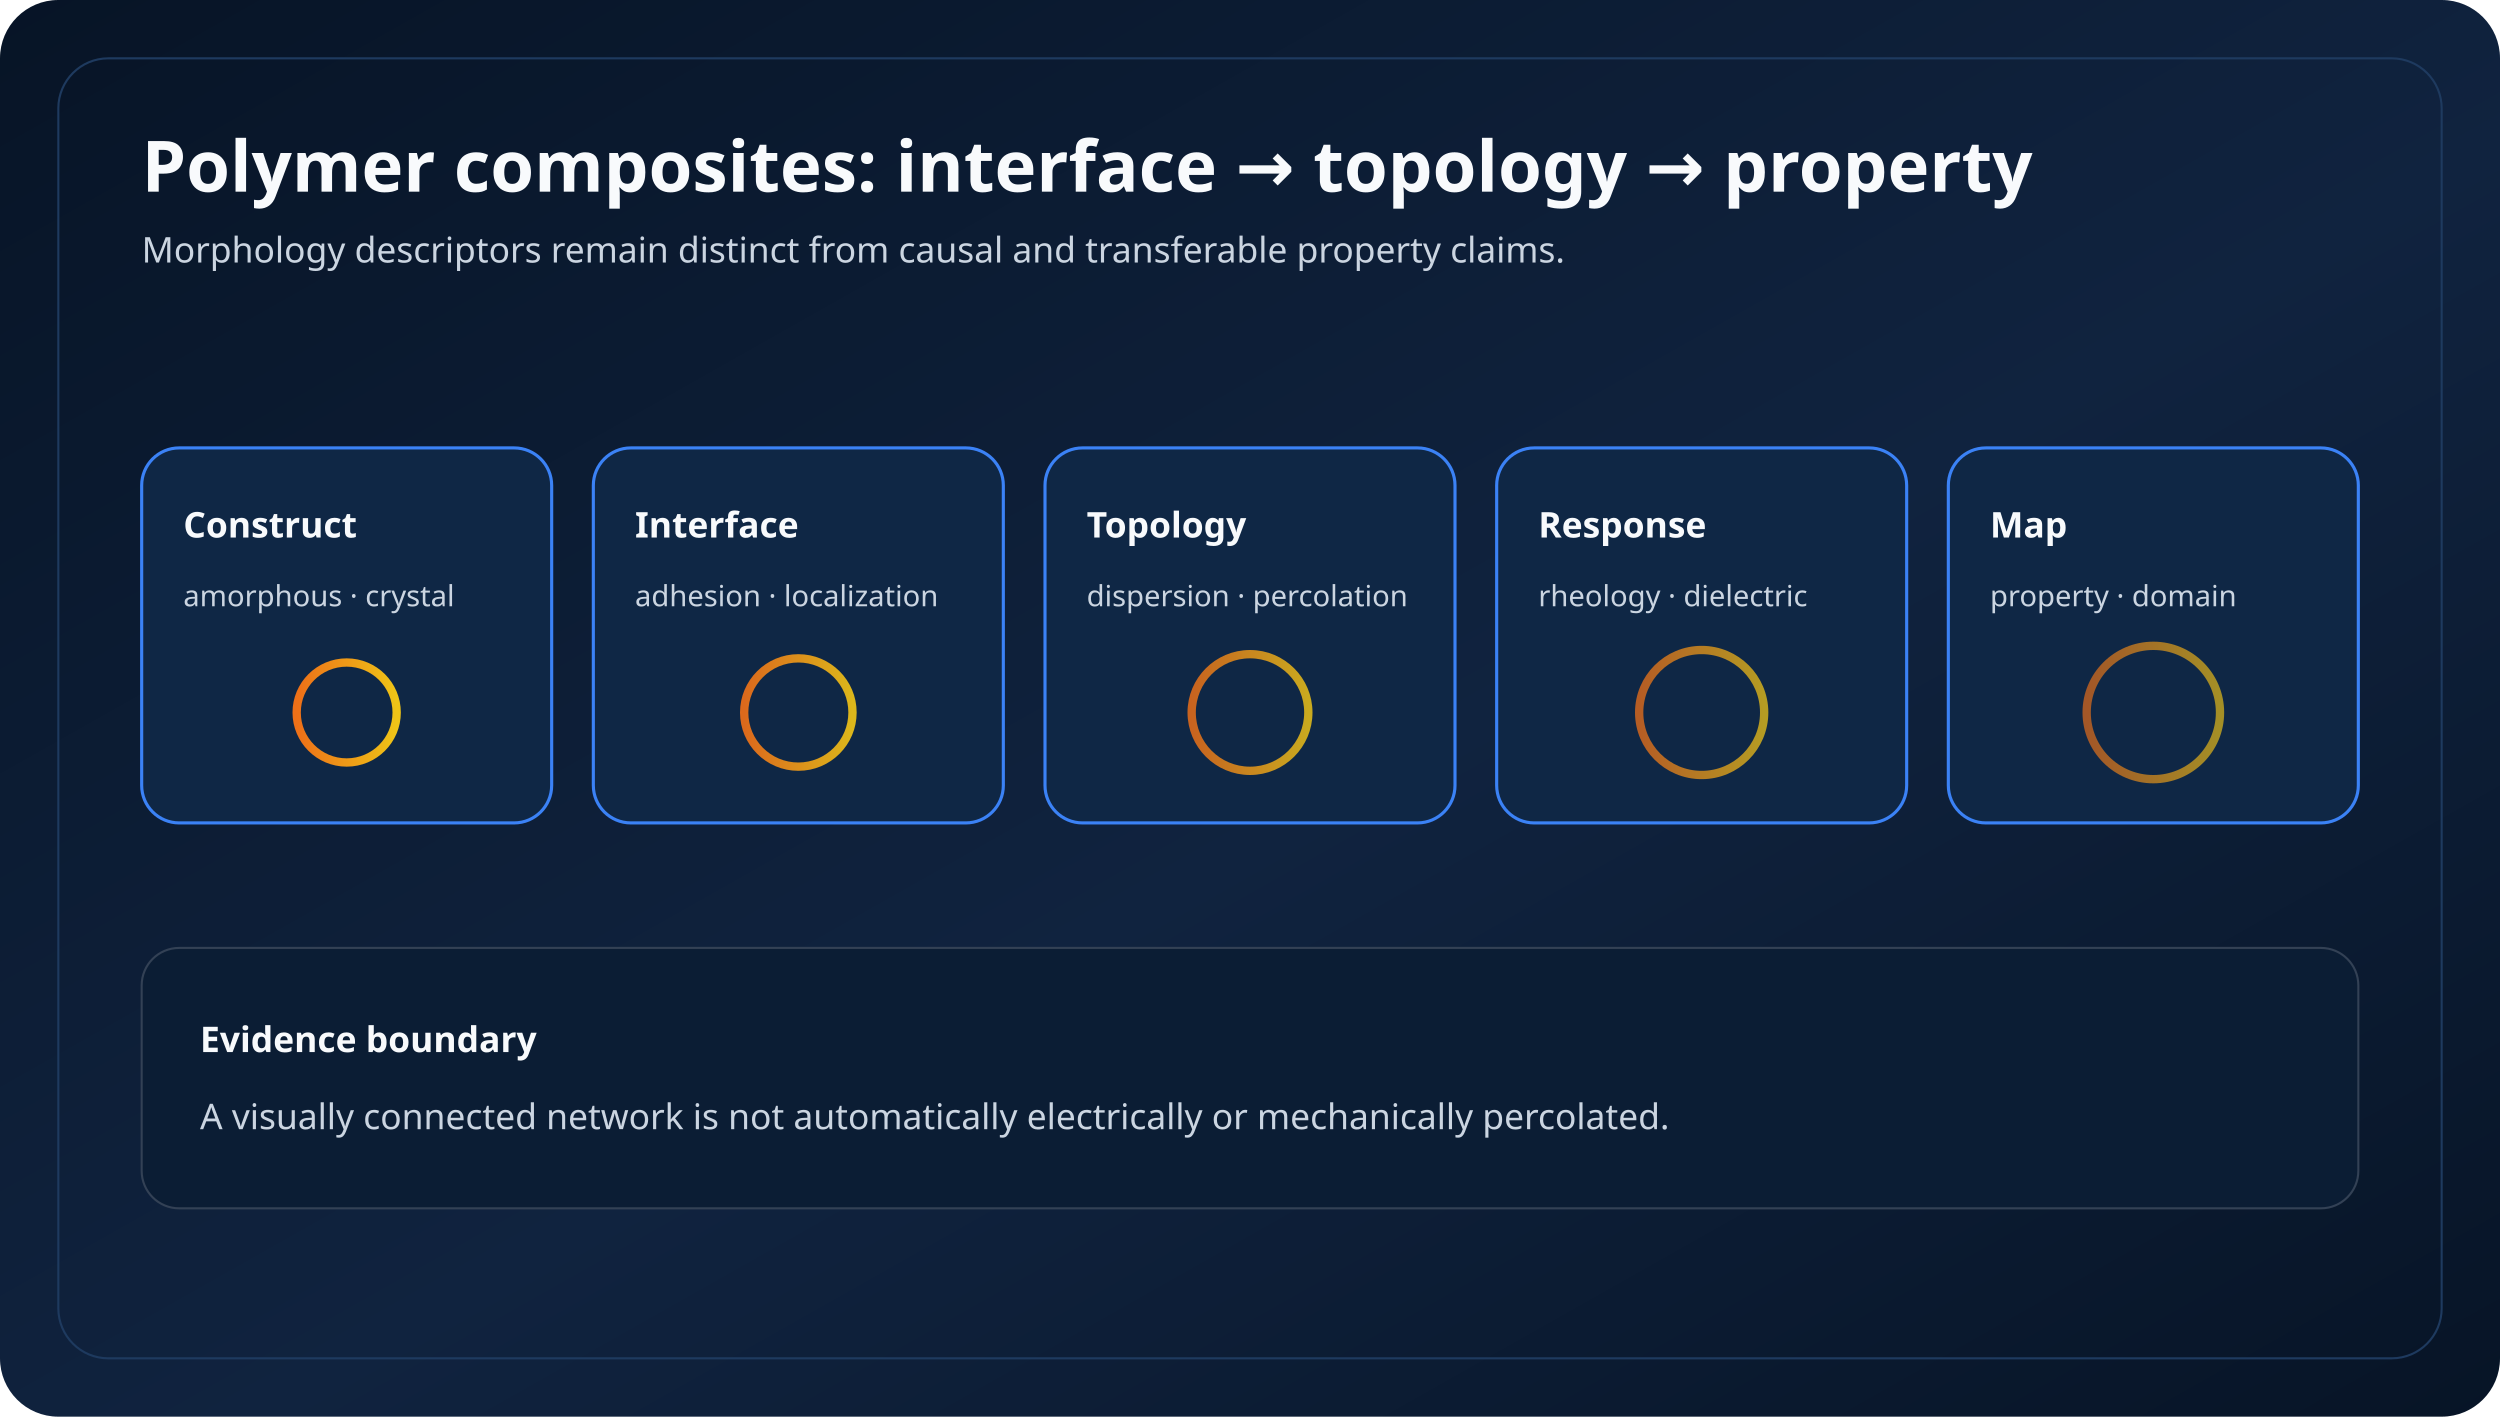
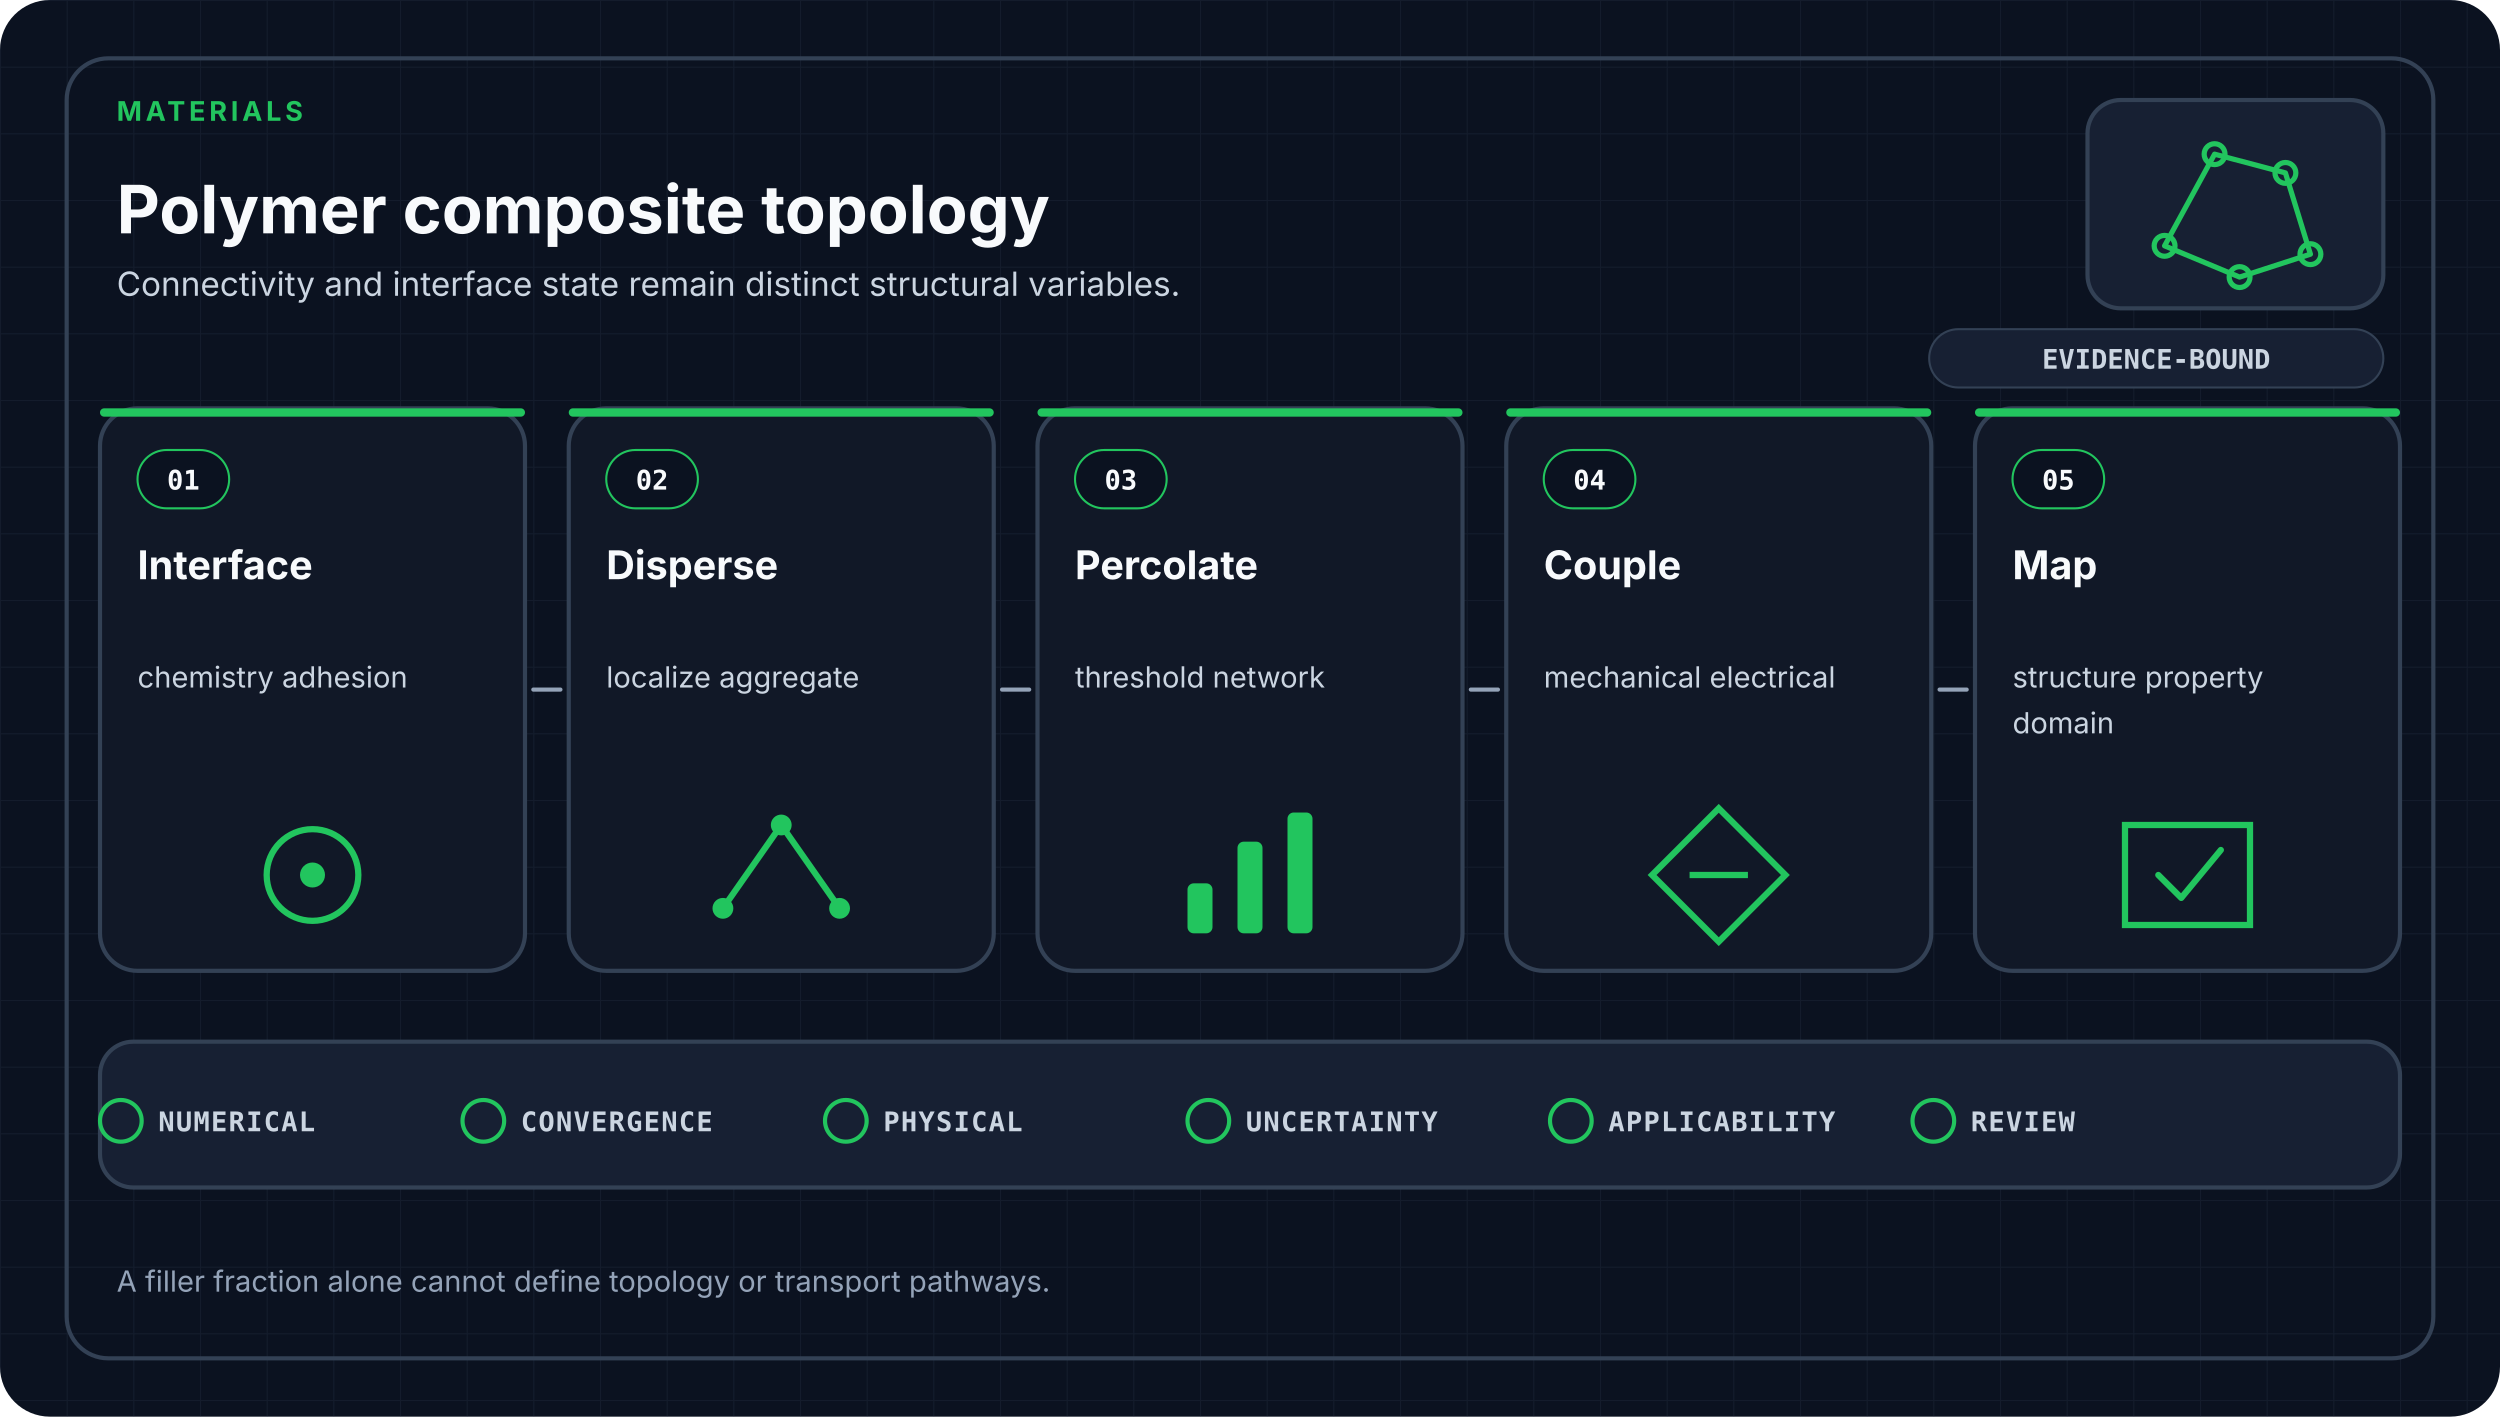
- <svg xmlns="http://www.w3.org/2000/svg" viewBox="0 0 1200 680" role="img" aria-labelledby="title desc">
+ <svg xmlns="http://www.w3.org/2000/svg" viewBox="0 0 1200 680" role="img" aria-labelledby="title desc" data-design-system="uiux-pro-max-scientific-swiss-v1" data-family="materials">
  <defs>
-     <linearGradient id="bg" x1="0" y1="0" x2="1" y2="1">
-       <stop offset="0" stop-color="#071426" />
-       <stop offset="0.55" stop-color="#10233f" />
-       <stop offset="1" stop-color="#071426" />
-     </linearGradient>
-     <linearGradient id="accent" x1="0" y1="0" x2="1" y2="0">
-       <stop offset="0" stop-color="#f97316" />
-       <stop offset="1" stop-color="#facc15" />
-     </linearGradient>
-     <style>
-     .title{font:700 34px ui-sans-serif,system-ui;fill:#f8fafc}
-     .sub{font:500 17px ui-sans-serif,system-ui;fill:#cbd5e1}
-     .label{font:700 17px ui-sans-serif,system-ui;fill:#f8fafc}
-     .small{font:500 14px ui-sans-serif,system-ui;fill:#cbd5e1}
-     .box{fill:#0f2745;stroke:#3b82f6;stroke-width:1.5}
-     .line{fill:none;stroke:url(#accent);stroke-width:4;stroke-linecap:round}
+     <pattern id="grid" width="32" height="32" patternUnits="userSpaceOnUse">
+       <path d="M32 0H0V32" fill="none" stroke="#334155" stroke-width="1" opacity="0.22" />
+     </pattern>
+   </defs>
+   <style>
+     .eyebrow { fill: #22C55E; font-family: ui-sans-serif, system-ui, -apple-system, Segoe UI, sans-serif; font-size: 13px; font-weight: 700; letter-spacing: 1.8px; }
+     .heading { fill: #F8FAFC; font-family: ui-sans-serif, system-ui, -apple-system, Segoe UI, sans-serif; font-size: 32px; font-weight: 700; }
+     .subtitle { fill: #CBD5E1; font-family: ui-sans-serif, system-ui, -apple-system, Segoe UI, sans-serif; font-size: 16px; font-weight: 400; }
+     .card { fill: #111827; stroke: #334155; stroke-width: 2; }
+     .index { fill: #F8FAFC; font-family: ui-monospace, SFMono-Regular, Consolas, monospace; font-size: 13px; font-weight: 700; }
+     .stage { fill: #F8FAFC; font-family: ui-sans-serif, system-ui, -apple-system, Segoe UI, sans-serif; font-size: 19px; font-weight: 650; }
+     .detail { fill: #CBD5E1; font-family: ui-sans-serif, system-ui, -apple-system, Segoe UI, sans-serif; font-size: 14px; font-weight: 400; }
+     .arrow { fill: none; stroke: #94A3B8; stroke-width: 2; stroke-linecap: round; }
+     .gate { fill: #CBD5E1; font-family: ui-monospace, SFMono-Regular, Consolas, monospace; font-size: 13px; font-weight: 650; letter-spacing: 0.6px; }
+     .footer { fill: #94A3B8; font-family: ui-sans-serif, system-ui, -apple-system, Segoe UI, sans-serif; font-size: 14px; font-weight: 400; }
+     .badge { fill: #CBD5E1; font-family: ui-monospace, SFMono-Regular, Consolas, monospace; font-size: 13px; font-weight: 700; }
  </style>
-   </defs>
-   <rect width="1200" height="680" rx="28" fill="url(#bg)" />
-   <rect x="28" y="28" width="1144" height="624" rx="24" fill="none" stroke="#1e3a5f" />
-   <text x="68" y="92" class="title">Polymer composites: interface → topology → property</text>
-   <text x="68" y="126" class="sub">Morphology descriptors remain distinct from causal and transferable property claims.</text>
-   <rect x="68.0" y="215" width="196.8" height="180" rx="18" class="box" />
-   <text x="88.0" y="258" class="label">Construct</text>
-   <text x="88.0" y="291" class="small">amorphous · crystal</text>
-   <circle cx="166.4" cy="342" r="24" fill="none" stroke="url(#accent)" stroke-width="4" opacity="0.95" />
-   <rect x="284.8" y="215" width="196.8" height="180" rx="18" class="box" />
-   <text x="304.8" y="258" class="label">Interface</text>
-   <text x="304.8" y="291" class="small">adhesion · localization</text>
-   <circle cx="383.2" cy="342" r="26" fill="none" stroke="url(#accent)" stroke-width="4" opacity="0.87" />
-   <rect x="501.6" y="215" width="196.8" height="180" rx="18" class="box" />
-   <text x="521.6" y="258" class="label">Topology</text>
-   <text x="521.6" y="291" class="small">dispersion · percolation</text>
-   <circle cx="600.0" cy="342" r="28" fill="none" stroke="url(#accent)" stroke-width="4" opacity="0.79" />
-   <rect x="718.4" y="215" width="196.8" height="180" rx="18" class="box" />
-   <text x="738.4" y="258" class="label">Response</text>
-   <text x="738.4" y="291" class="small">rheology · dielectric</text>
-   <circle cx="816.8" cy="342" r="30" fill="none" stroke="url(#accent)" stroke-width="4" opacity="0.71" />
-   <rect x="935.2" y="215" width="196.8" height="180" rx="18" class="box" />
-   <text x="955.2" y="258" class="label">Map</text>
-   <text x="955.2" y="291" class="small">property · domain</text>
-   <circle cx="1033.6" cy="342" r="32" fill="none" stroke="url(#accent)" stroke-width="4" opacity="0.63" />
-   <path d="M264.8 305H284.8" class="line" />
-   <path d="M481.6 305H501.6" class="line" />
-   <path d="M698.4 305H718.4" class="line" />
-   <path d="M915.2 305H935.2" class="line" />
-   <rect x="68" y="455" width="1064" height="125" rx="18" fill="#0b1d34" stroke="#334155" />
-   <text x="96" y="505" class="label">Evidence boundary</text>
-   <text x="96" y="542" class="sub">A visually connected network is not automatically electrically or mechanically percolated.</text>
-   <path d="M96 565H1100" stroke="url(#accent)" stroke-width="3" stroke-linecap="round" />
+   <rect width="1200" height="680" rx="24" fill="#0B1220" />
+   <rect width="1200" height="680" rx="24" fill="url(#grid)" />
+   <rect x="32" y="28" width="1136" height="624" rx="20" fill="none" stroke="#334155" stroke-width="2" />
+   <text x="56.0" y="58" text-anchor="start" class="eyebrow">MATERIALS</text>
+   <text x="56.0" y="112" text-anchor="start" class="heading">Polymer composite topology</text>
+   <text x="56.0" y="142.0" class="subtitle">
+     <tspan x="56.0" dy="0">Connectivity and interface state remain distinct structural variables.</tspan>
+   </text>
+   <rect x="1002" y="48" width="142" height="100" rx="16" fill="#172033" stroke="#334155" stroke-width="2" />
+   <g transform="translate(1073.0 98.0)" fill="none" stroke="#22C55E" stroke-width="2.5" stroke-linecap="round" stroke-linejoin="round">
+     <path d="M-34 20L-10-24L24-15L36 24L2 35Z" />
+     <circle cx="-34" cy="20" r="5" />
+     <circle cx="-10" cy="-24" r="5" />
+     <circle cx="24" cy="-15" r="5" />
+     <circle cx="36" cy="24" r="5" />
+     <circle cx="2" cy="35" r="5" />
+   </g>
+   <rect x="926" y="158" width="218" height="28" rx="14" fill="#172033" stroke="#334155" />
+   <text x="1035" y="177" text-anchor="middle" class="badge">EVIDENCE-BOUND</text>
+   <rect x="48.0" y="196.0" width="204.0" height="270.0" rx="18" class="card" />
+   <rect x="48.0" y="196.0" width="204.0" height="4" rx="2" fill="#22C55E" />
+   <rect x="66.0" y="216.0" width="44" height="28" rx="14" fill="#0B1220" stroke="#22C55E" />
+   <text x="88.0" y="235.0" text-anchor="middle" class="index">01</text>
+   <text x="66.0" y="278.0" class="stage">
+     <tspan x="66.0" dy="0">Interface</tspan>
+   </text>
+   <text x="66.0" y="330.0" class="detail">
+     <tspan x="66.0" dy="0">chemistry adhesion</tspan>
+   </text>
+   <circle cx="150.0" cy="420.0" r="22" fill="none" stroke="#22C55E" stroke-width="3" />
+   <circle cx="150.0" cy="420.0" r="6" fill="#22C55E" />
+   <rect x="273.0" y="196.0" width="204.0" height="270.0" rx="18" class="card" />
+   <rect x="273.0" y="196.0" width="204.0" height="4" rx="2" fill="#22C55E" />
+   <rect x="291.0" y="216.0" width="44" height="28" rx="14" fill="#0B1220" stroke="#22C55E" />
+   <text x="313.0" y="235.0" text-anchor="middle" class="index">02</text>
+   <text x="291.0" y="278.0" class="stage">
+     <tspan x="291.0" dy="0">Disperse</tspan>
+   </text>
+   <text x="291.0" y="330.0" class="detail">
+     <tspan x="291.0" dy="0">localize aggregate</tspan>
+   </text>
+   <path d="M347.0 436.0L375.0 396.0L403.0 436.0" fill="none" stroke="#22C55E" stroke-width="3" />
+   <circle cx="347.0" cy="436.0" r="5" fill="#22C55E" />
+   <circle cx="375.0" cy="396.0" r="5" fill="#22C55E" />
+   <circle cx="403.0" cy="436.0" r="5" fill="#22C55E" />
+   <rect x="498.0" y="196.0" width="204.0" height="270.0" rx="18" class="card" />
+   <rect x="498.0" y="196.0" width="204.0" height="4" rx="2" fill="#22C55E" />
+   <rect x="516.0" y="216.0" width="44" height="28" rx="14" fill="#0B1220" stroke="#22C55E" />
+   <text x="538.0" y="235.0" text-anchor="middle" class="index">03</text>
+   <text x="516.0" y="278.0" class="stage">
+     <tspan x="516.0" dy="0">Percolate</tspan>
+   </text>
+   <text x="516.0" y="330.0" class="detail">
+     <tspan x="516.0" dy="0">threshold network</tspan>
+   </text>
+   <rect x="570.0" y="424.0" width="12" height="24" rx="3" fill="#22C55E" />
+   <rect x="594.0" y="404.0" width="12" height="44" rx="3" fill="#22C55E" />
+   <rect x="618.0" y="390.0" width="12" height="58" rx="3" fill="#22C55E" />
+   <rect x="723.0" y="196.0" width="204.0" height="270.0" rx="18" class="card" />
+   <rect x="723.0" y="196.0" width="204.0" height="4" rx="2" fill="#22C55E" />
+   <rect x="741.0" y="216.0" width="44" height="28" rx="14" fill="#0B1220" stroke="#22C55E" />
+   <text x="763.0" y="235.0" text-anchor="middle" class="index">04</text>
+   <text x="741.0" y="278.0" class="stage">
+     <tspan x="741.0" dy="0">Couple</tspan>
+   </text>
+   <text x="741.0" y="330.0" class="detail">
+     <tspan x="741.0" dy="0">mechanical electrical</tspan>
+   </text>
+   <path d="M825.0 388.0L857.0 420.0L825.0 452.0L793.0 420.0Z" fill="none" stroke="#22C55E" stroke-width="3" />
+   <path d="M811.0 420.0H839.0" stroke="#22C55E" stroke-width="3" />
+   <rect x="948.0" y="196.0" width="204.0" height="270.0" rx="18" class="card" />
+   <rect x="948.0" y="196.0" width="204.0" height="4" rx="2" fill="#22C55E" />
+   <rect x="966.0" y="216.0" width="44" height="28" rx="14" fill="#0B1220" stroke="#22C55E" />
+   <text x="988.0" y="235.0" text-anchor="middle" class="index">05</text>
+   <text x="966.0" y="278.0" class="stage">
+     <tspan x="966.0" dy="0">Map</tspan>
+   </text>
+   <text x="966.0" y="330.0" class="detail">
+     <tspan x="966.0" dy="0">structure property</tspan>
+     <tspan x="966.0" dy="22">domain</tspan>
+   </text>
+   <path d="M1020.0 396.0H1080.0V444.0H1020.0Z" fill="none" stroke="#22C55E" stroke-width="3" />
+   <path d="M1036.0 420.0L1047.0 431.0L1066.0 408.0" fill="none" stroke="#22C55E" stroke-width="3" stroke-linecap="round" stroke-linejoin="round" />
+   <path d="M256.0 331.0H269.0" class="arrow" />
+   <path d="M481.0 331.0H494.0" class="arrow" />
+   <path d="M706.0 331.0H719.0" class="arrow" />
+   <path d="M931.0 331.0H944.0" class="arrow" />
+   <rect x="48" y="500" width="1104" height="70" rx="16" fill="#172033" stroke="#334155" stroke-width="2" />
+   <circle cx="58.0" cy="538" r="10" fill="none" stroke="#22C55E" stroke-width="2" />
+   <text x="76.0" y="543" class="gate">NUMERICAL</text>
+   <circle cx="232.0" cy="538" r="10" fill="none" stroke="#22C55E" stroke-width="2" />
+   <text x="250.0" y="543" class="gate">CONVERGENCE</text>
+   <circle cx="406.0" cy="538" r="10" fill="none" stroke="#22C55E" stroke-width="2" />
+   <text x="424.0" y="543" class="gate">PHYSICAL</text>
+   <circle cx="580.0" cy="538" r="10" fill="none" stroke="#22C55E" stroke-width="2" />
+   <text x="598.0" y="543" class="gate">UNCERTAINTY</text>
+   <circle cx="754.0" cy="538" r="10" fill="none" stroke="#22C55E" stroke-width="2" />
+   <text x="772.0" y="543" class="gate">APPLICABILITY</text>
+   <circle cx="928.0" cy="538" r="10" fill="none" stroke="#22C55E" stroke-width="2" />
+   <text x="946.0" y="543" class="gate">REVIEW</text>
+   <text x="56.0" y="620.0" class="footer">
+     <tspan x="56.0" dy="0">A filler fraction alone cannot define topology or transport pathways.</tspan>
+   </text>
</svg>
